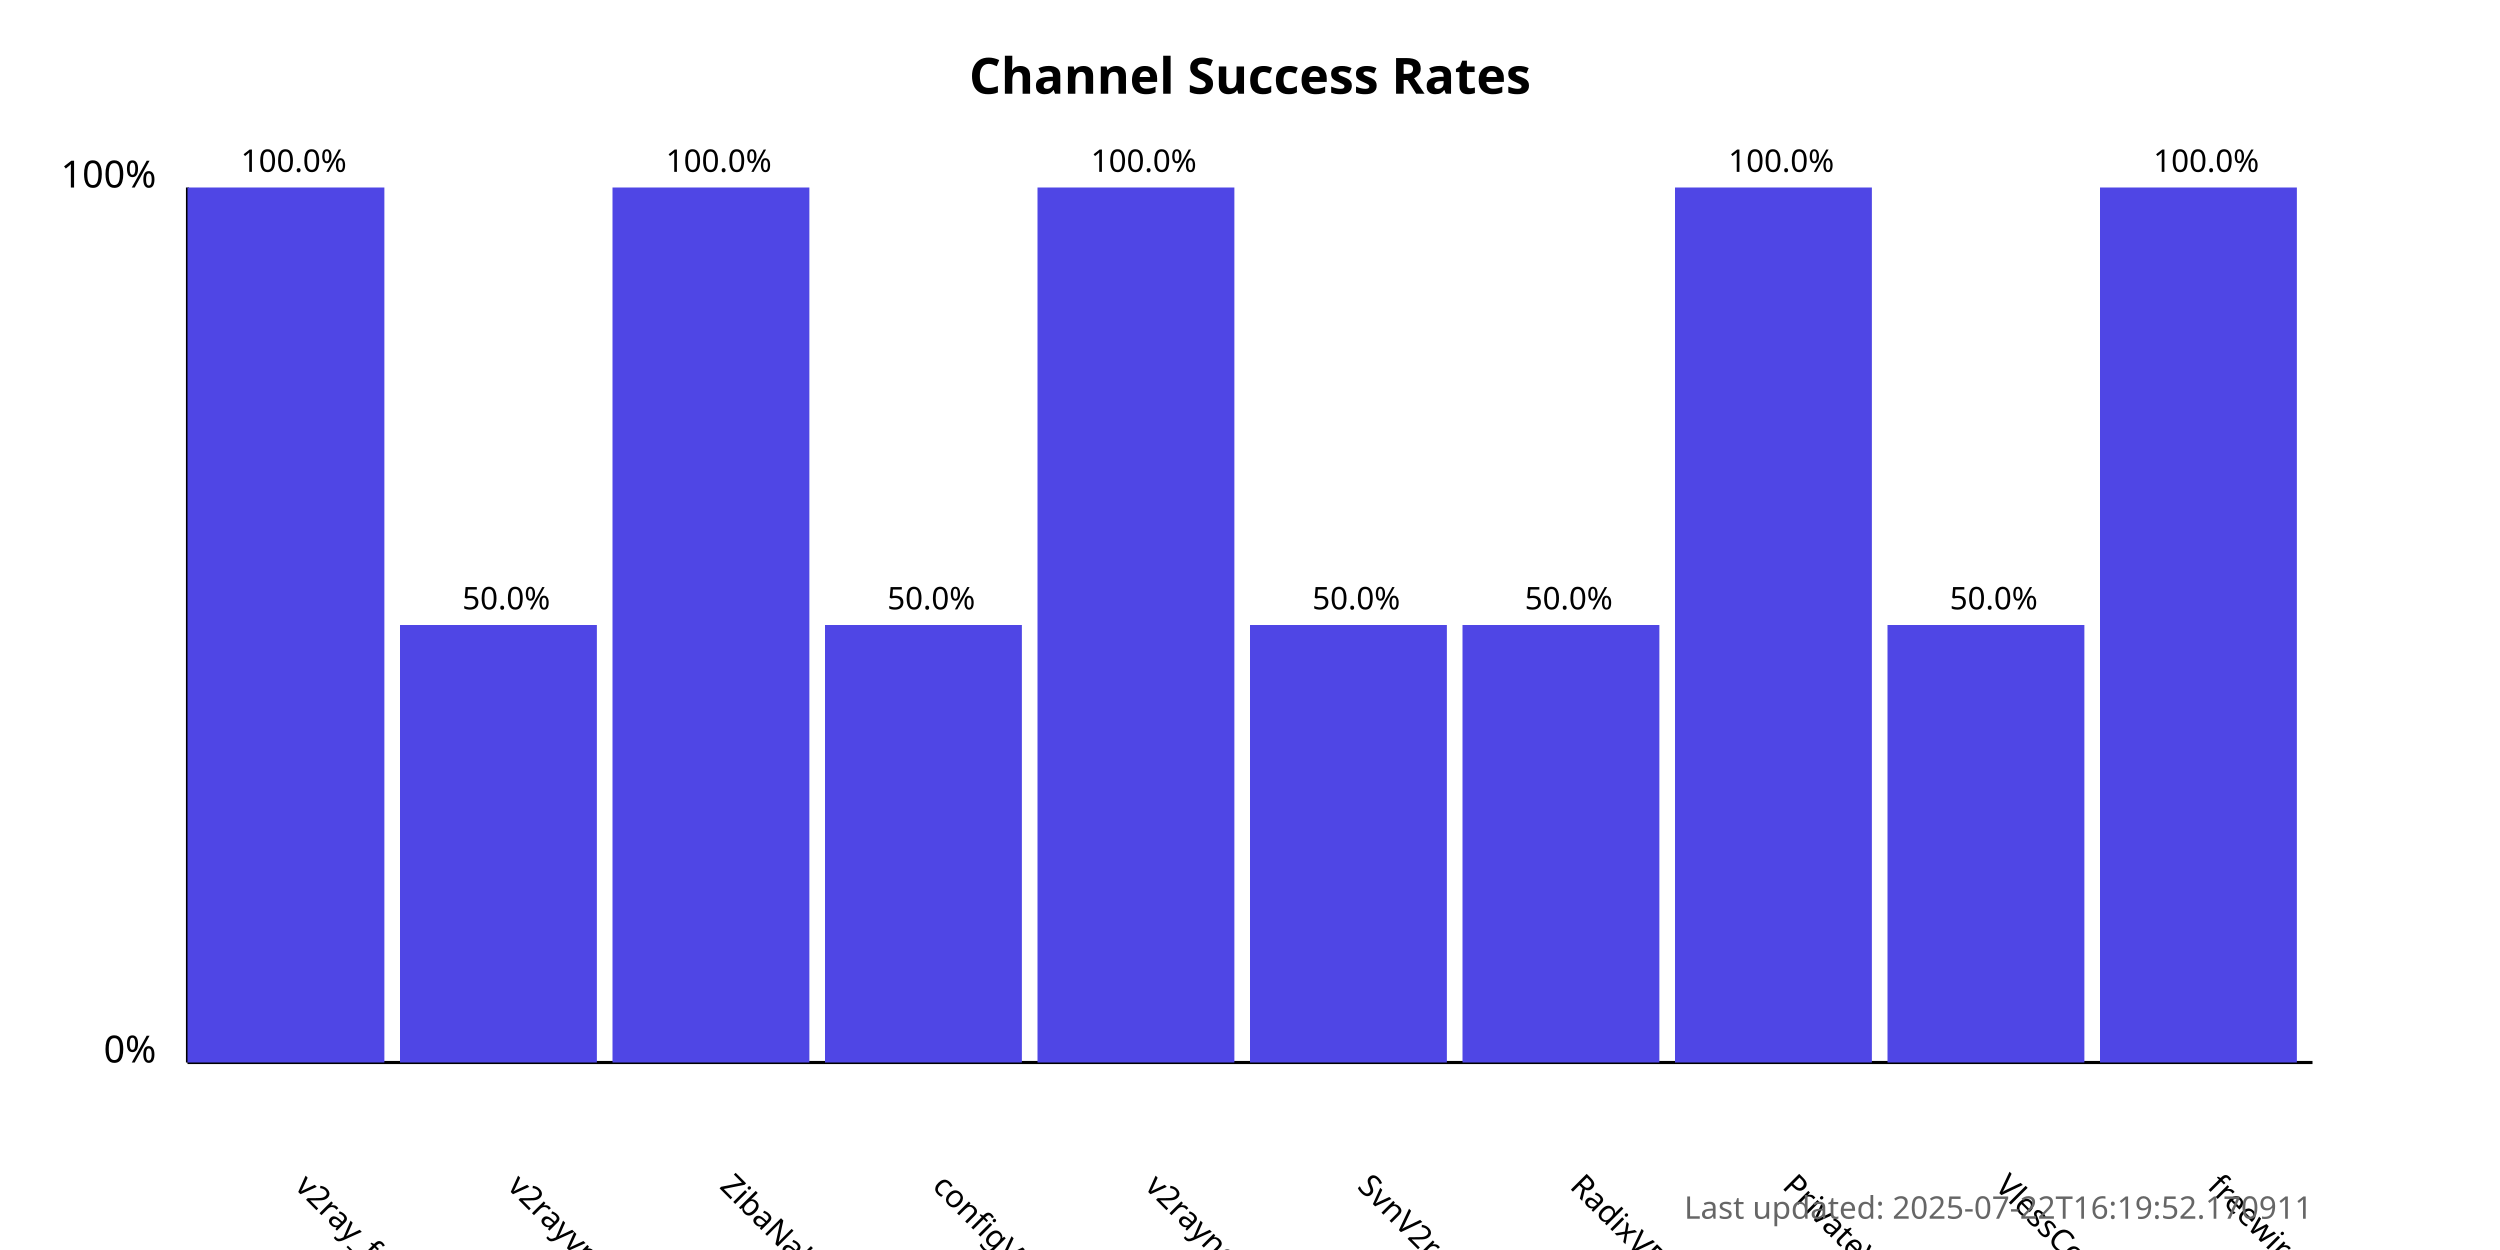
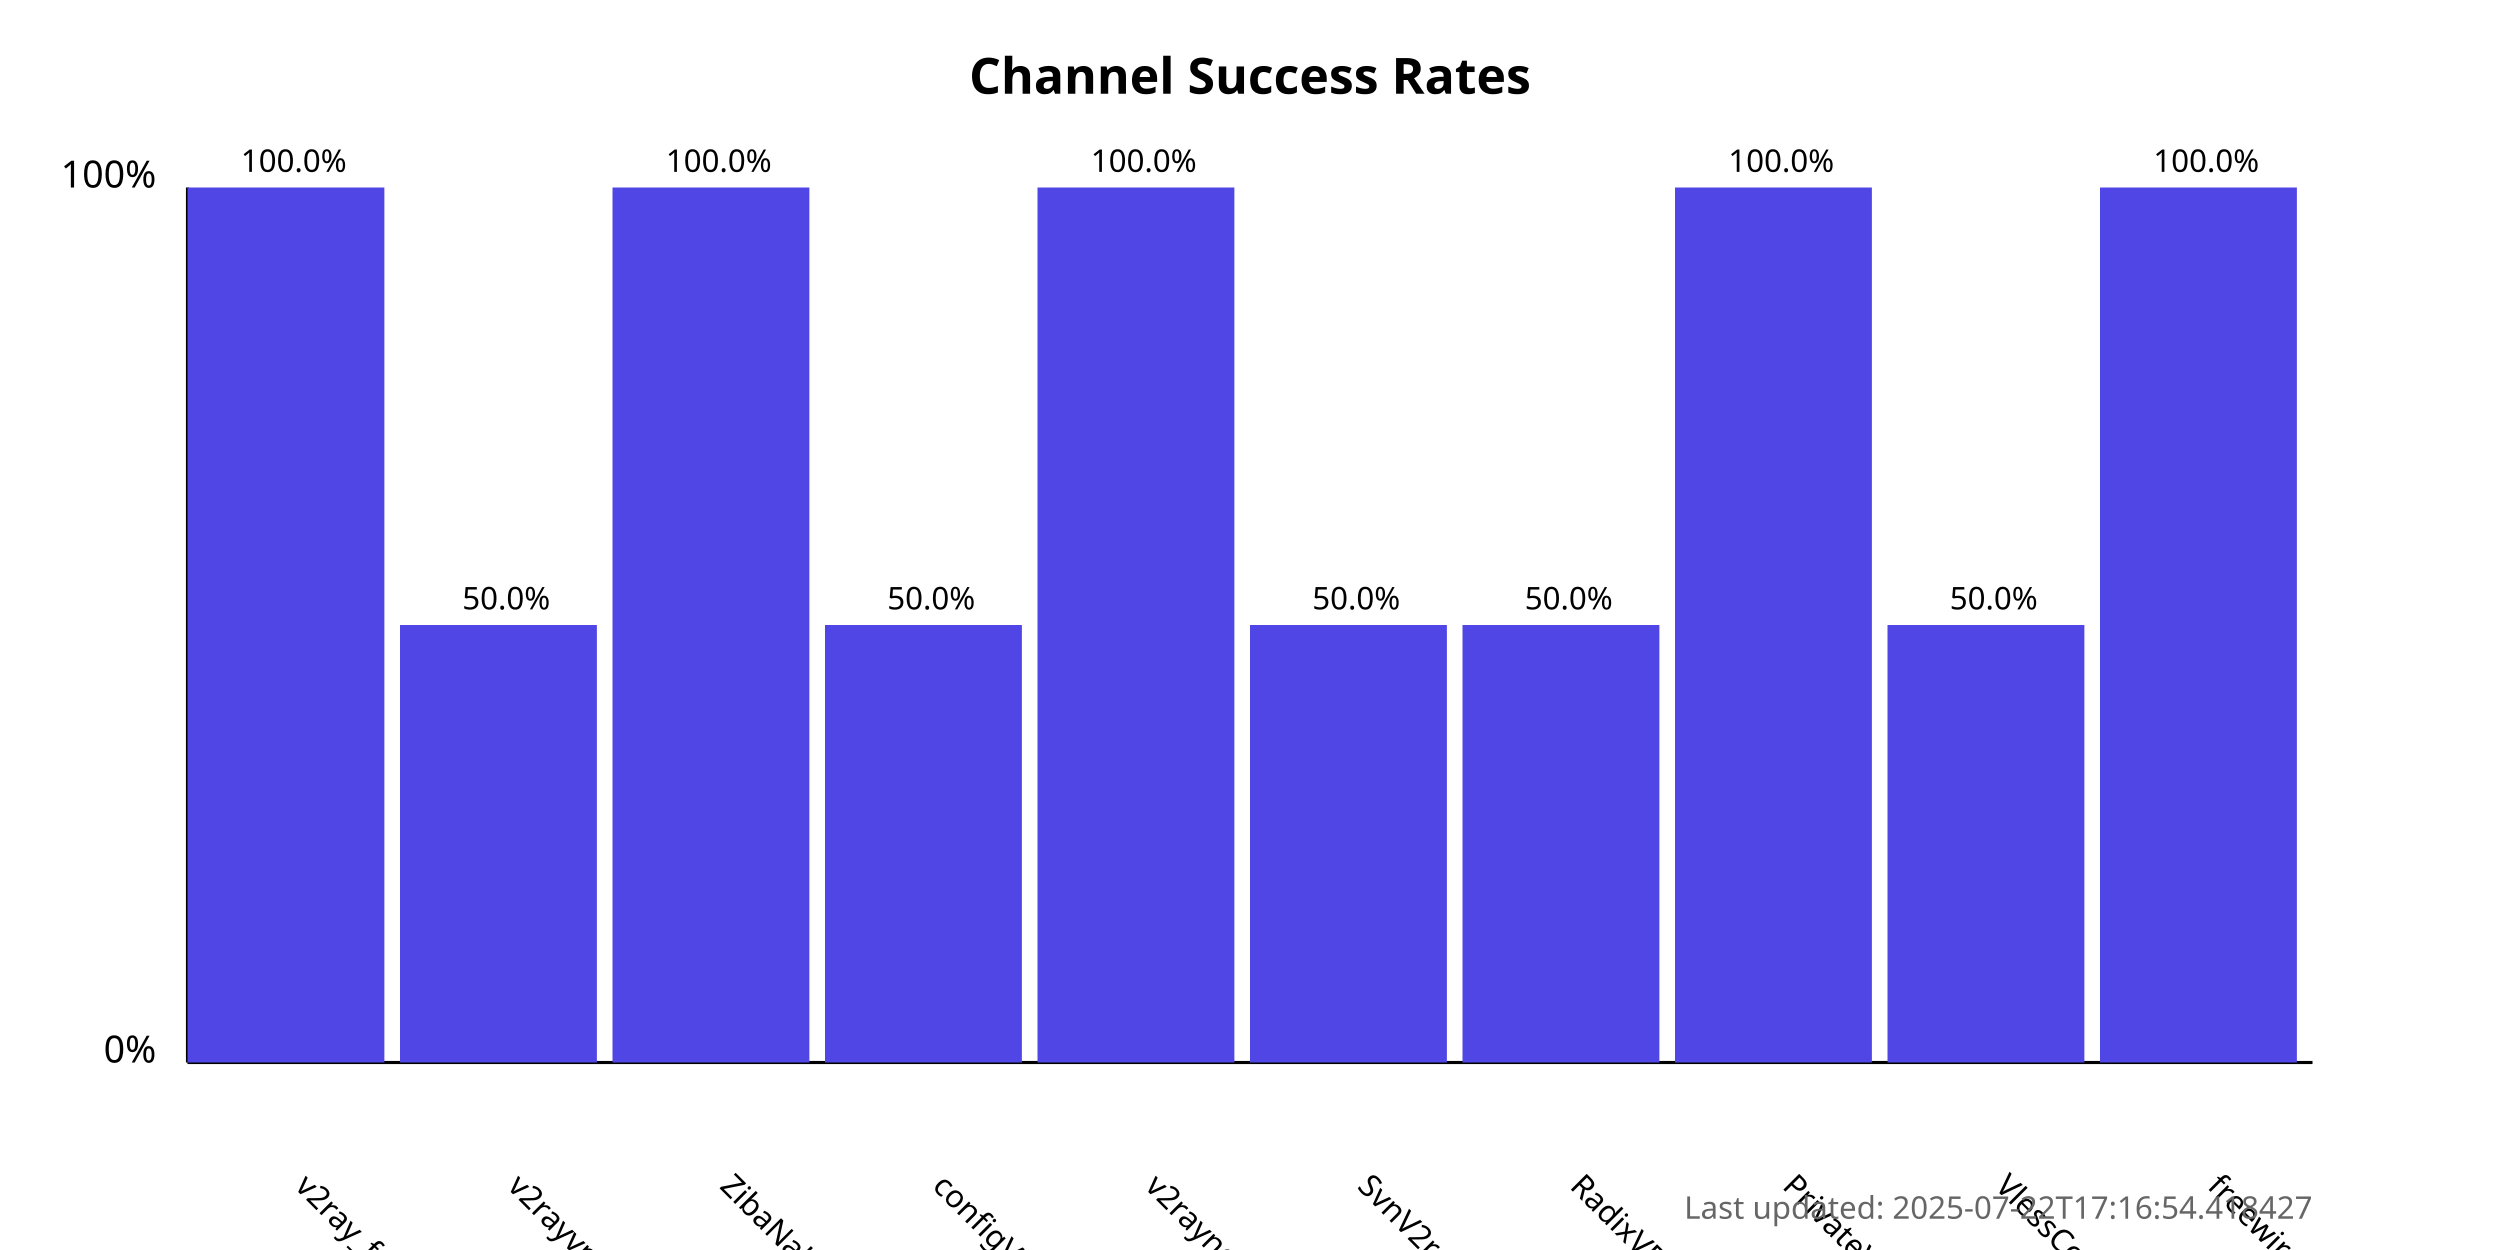
<svg xmlns="http://www.w3.org/2000/svg" width="800" height="400">
  <style>
            .chart-title { font: bold 16px sans-serif; }
            .axis-label { font: 12px sans-serif; }
            .tick-label { font: 10px sans-serif; }
            .bar { fill: #4f46e5; }
            .bar:hover { fill: #6366f1; }
            .timestamp { font: 10px sans-serif; fill: #666; }
        </style>
  <text x="400.0" y="30" text-anchor="middle" class="chart-title">
            Channel Success Rates
        </text>
  <line x1="60" y1="340" x2="60" y2="60" stroke="black" stroke-width="1" />
  <line x1="60" y1="340" x2="740" y2="340" stroke="black" stroke-width="1" />
  <text x="50" y="340" text-anchor="end" class="axis-label">0%</text>
  <text x="50" y="60" text-anchor="end" class="axis-label">100%</text>
  <g>
    <rect x="60" y="60.0" width="63.0" height="280.0" class="bar" />
    <text x="94.0" y="380" transform="rotate(45, 94.0, 380)" text-anchor="start" class="tick-label">
                v2ray_free_conf
            </text>
    <text x="94.0" y="55.0" text-anchor="middle" class="tick-label">
                100.0%
            </text>
  </g>
  <g>
    <rect x="128.0" y="200.0" width="63.0" height="140.0" class="bar" />
    <text x="162.0" y="380" transform="rotate(45, 162.0, 380)" text-anchor="start" class="tick-label">
                v2rayvpno
            </text>
    <text x="162.0" y="195.0" text-anchor="middle" class="tick-label">
                50.0%
            </text>
  </g>
  <g>
    <rect x="196.0" y="60.0" width="63.0" height="280.0" class="bar" />
    <text x="230.0" y="380" transform="rotate(45, 230.0, 380)" text-anchor="start" class="tick-label">
                ZibaNabz
            </text>
    <text x="230.0" y="55.0" text-anchor="middle" class="tick-label">
                100.0%
            </text>
  </g>
  <g>
    <rect x="264.0" y="200.0" width="63.0" height="140.0" class="bar" />
    <text x="298.0" y="380" transform="rotate(45, 298.0, 380)" text-anchor="start" class="tick-label">
                configV2rayForFree
            </text>
    <text x="298.0" y="195.0" text-anchor="middle" class="tick-label">
                50.0%
            </text>
  </g>
  <g>
    <rect x="332.0" y="60.0" width="63.0" height="280.0" class="bar" />
    <text x="366.0" y="380" transform="rotate(45, 366.0, 380)" text-anchor="start" class="tick-label">
                v2rayngvpn
            </text>
    <text x="366.0" y="55.0" text-anchor="middle" class="tick-label">
                100.0%
            </text>
  </g>
  <g>
    <rect x="400.0" y="200.0" width="63.0" height="140.0" class="bar" />
    <text x="434.0" y="380" transform="rotate(45, 434.0, 380)" text-anchor="start" class="tick-label">
                SvnV2ray
            </text>
    <text x="434.0" y="195.0" text-anchor="middle" class="tick-label">
                50.0%
            </text>
  </g>
  <g>
    <rect x="468.0" y="200.0" width="63.0" height="140.0" class="bar" />
    <text x="502.0" y="380" transform="rotate(45, 502.0, 380)" text-anchor="start" class="tick-label">
                RadixVPN
            </text>
    <text x="502.0" y="195.0" text-anchor="middle" class="tick-label">
                50.0%
            </text>
  </g>
  <g>
    <rect x="536.0" y="60.0" width="63.0" height="280.0" class="bar" />
    <text x="570.0" y="380" transform="rotate(45, 570.0, 380)" text-anchor="start" class="tick-label">
                PrivateVPNs
            </text>
    <text x="570.0" y="55.0" text-anchor="middle" class="tick-label">
                100.0%
            </text>
  </g>
  <g>
    <rect x="604.0" y="200.0" width="63.0" height="140.0" class="bar" />
    <text x="638.0" y="380" transform="rotate(45, 638.0, 380)" text-anchor="start" class="tick-label">
                VlessConfig
            </text>
    <text x="638.0" y="195.0" text-anchor="middle" class="tick-label">
                50.0%
            </text>
  </g>
  <g>
    <rect x="672.0" y="60.0" width="63.0" height="280.0" class="bar" />
    <text x="706.0" y="380" transform="rotate(45, 706.0, 380)" text-anchor="start" class="tick-label">
                freewireguard
            </text>
    <text x="706.0" y="55.0" text-anchor="middle" class="tick-label">
                100.0%
            </text>
  </g>
  <text x="740" y="390" text-anchor="end" class="timestamp">
-             Last updated: 2025-07-22T16:19:52.170911
+             Last updated: 2025-07-22T17:16:54.418427
        </text>
</svg>
